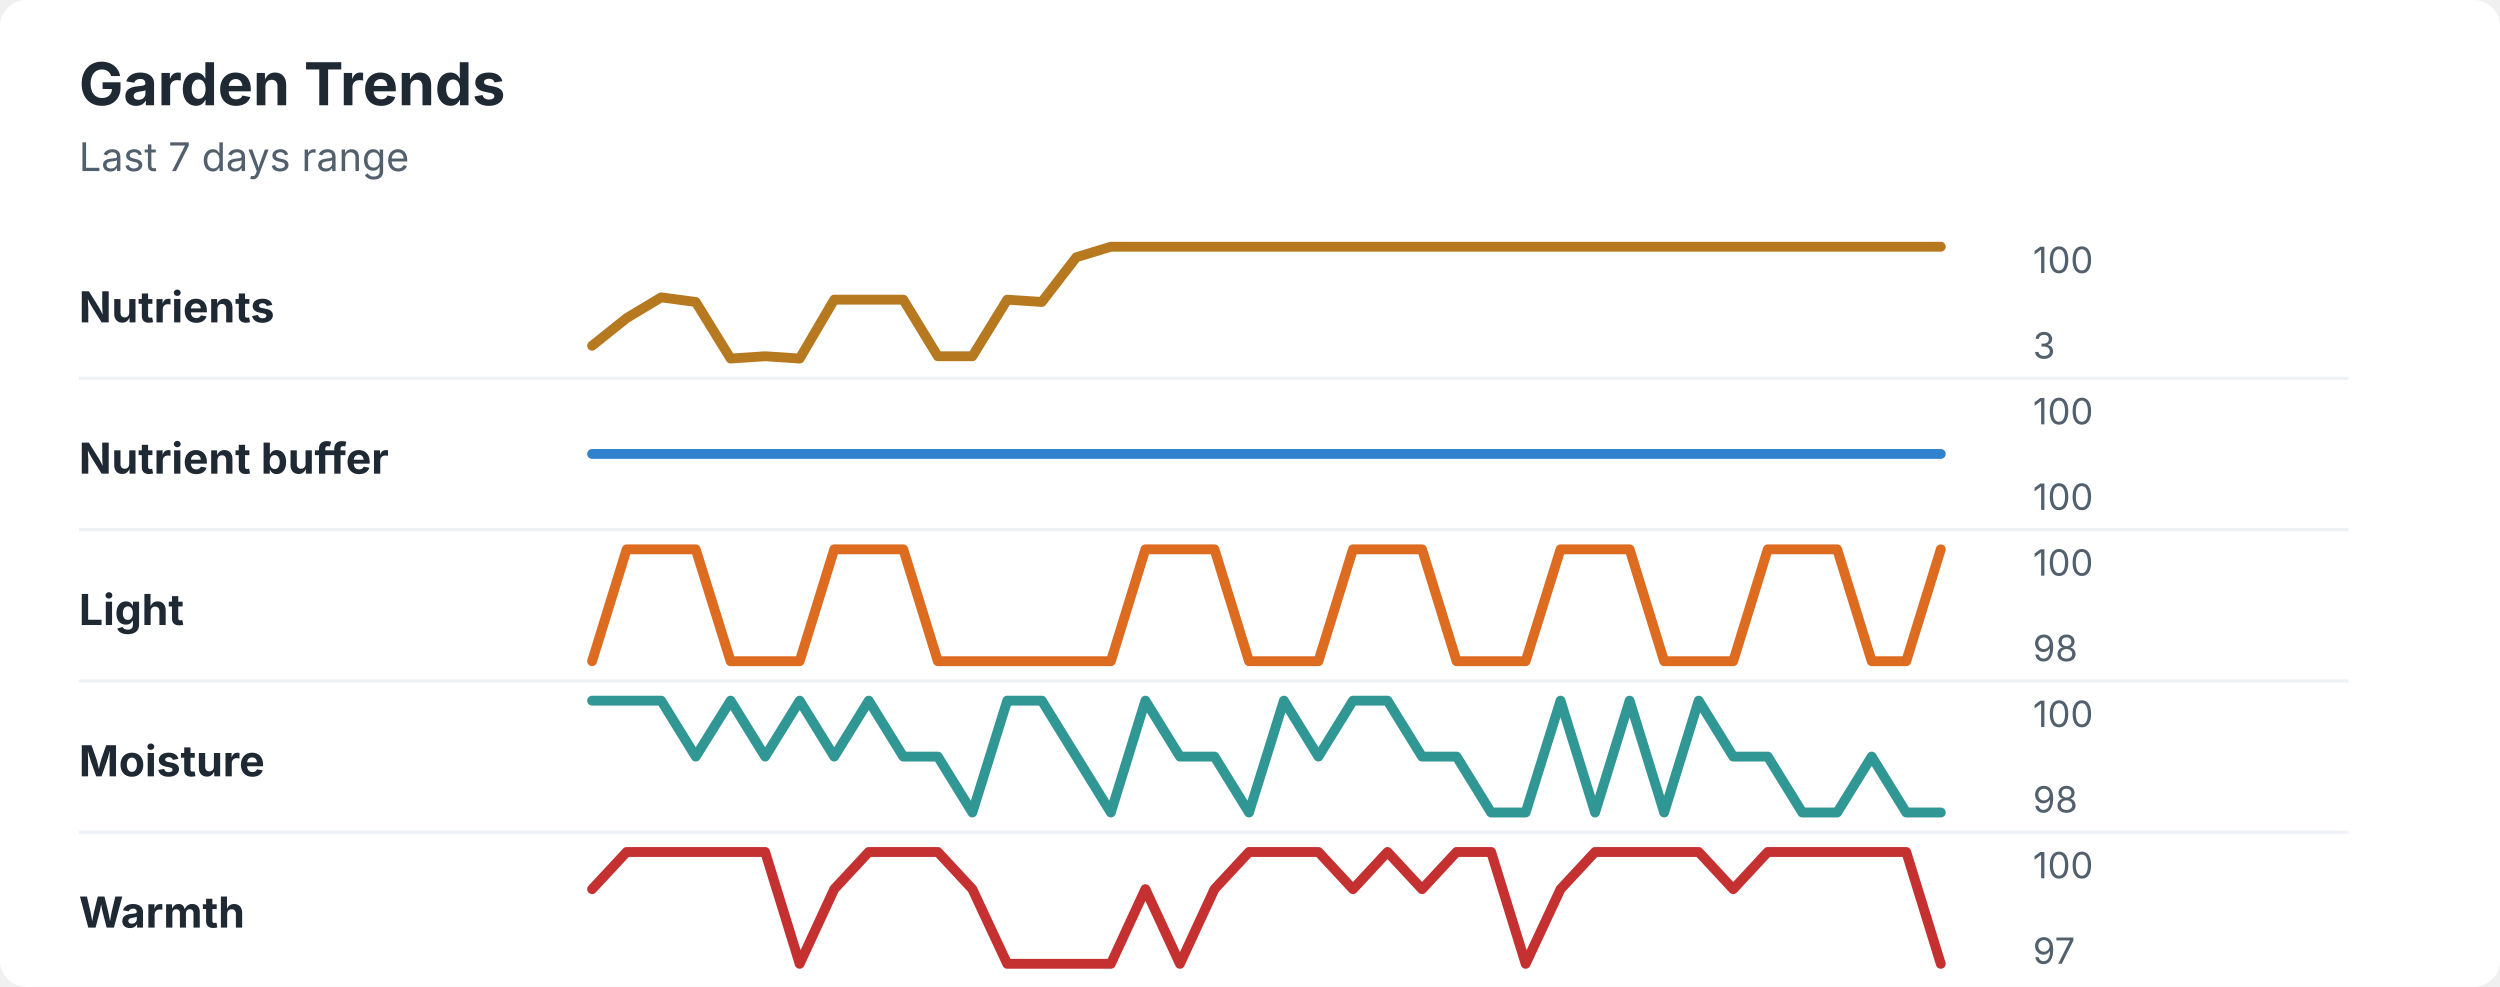
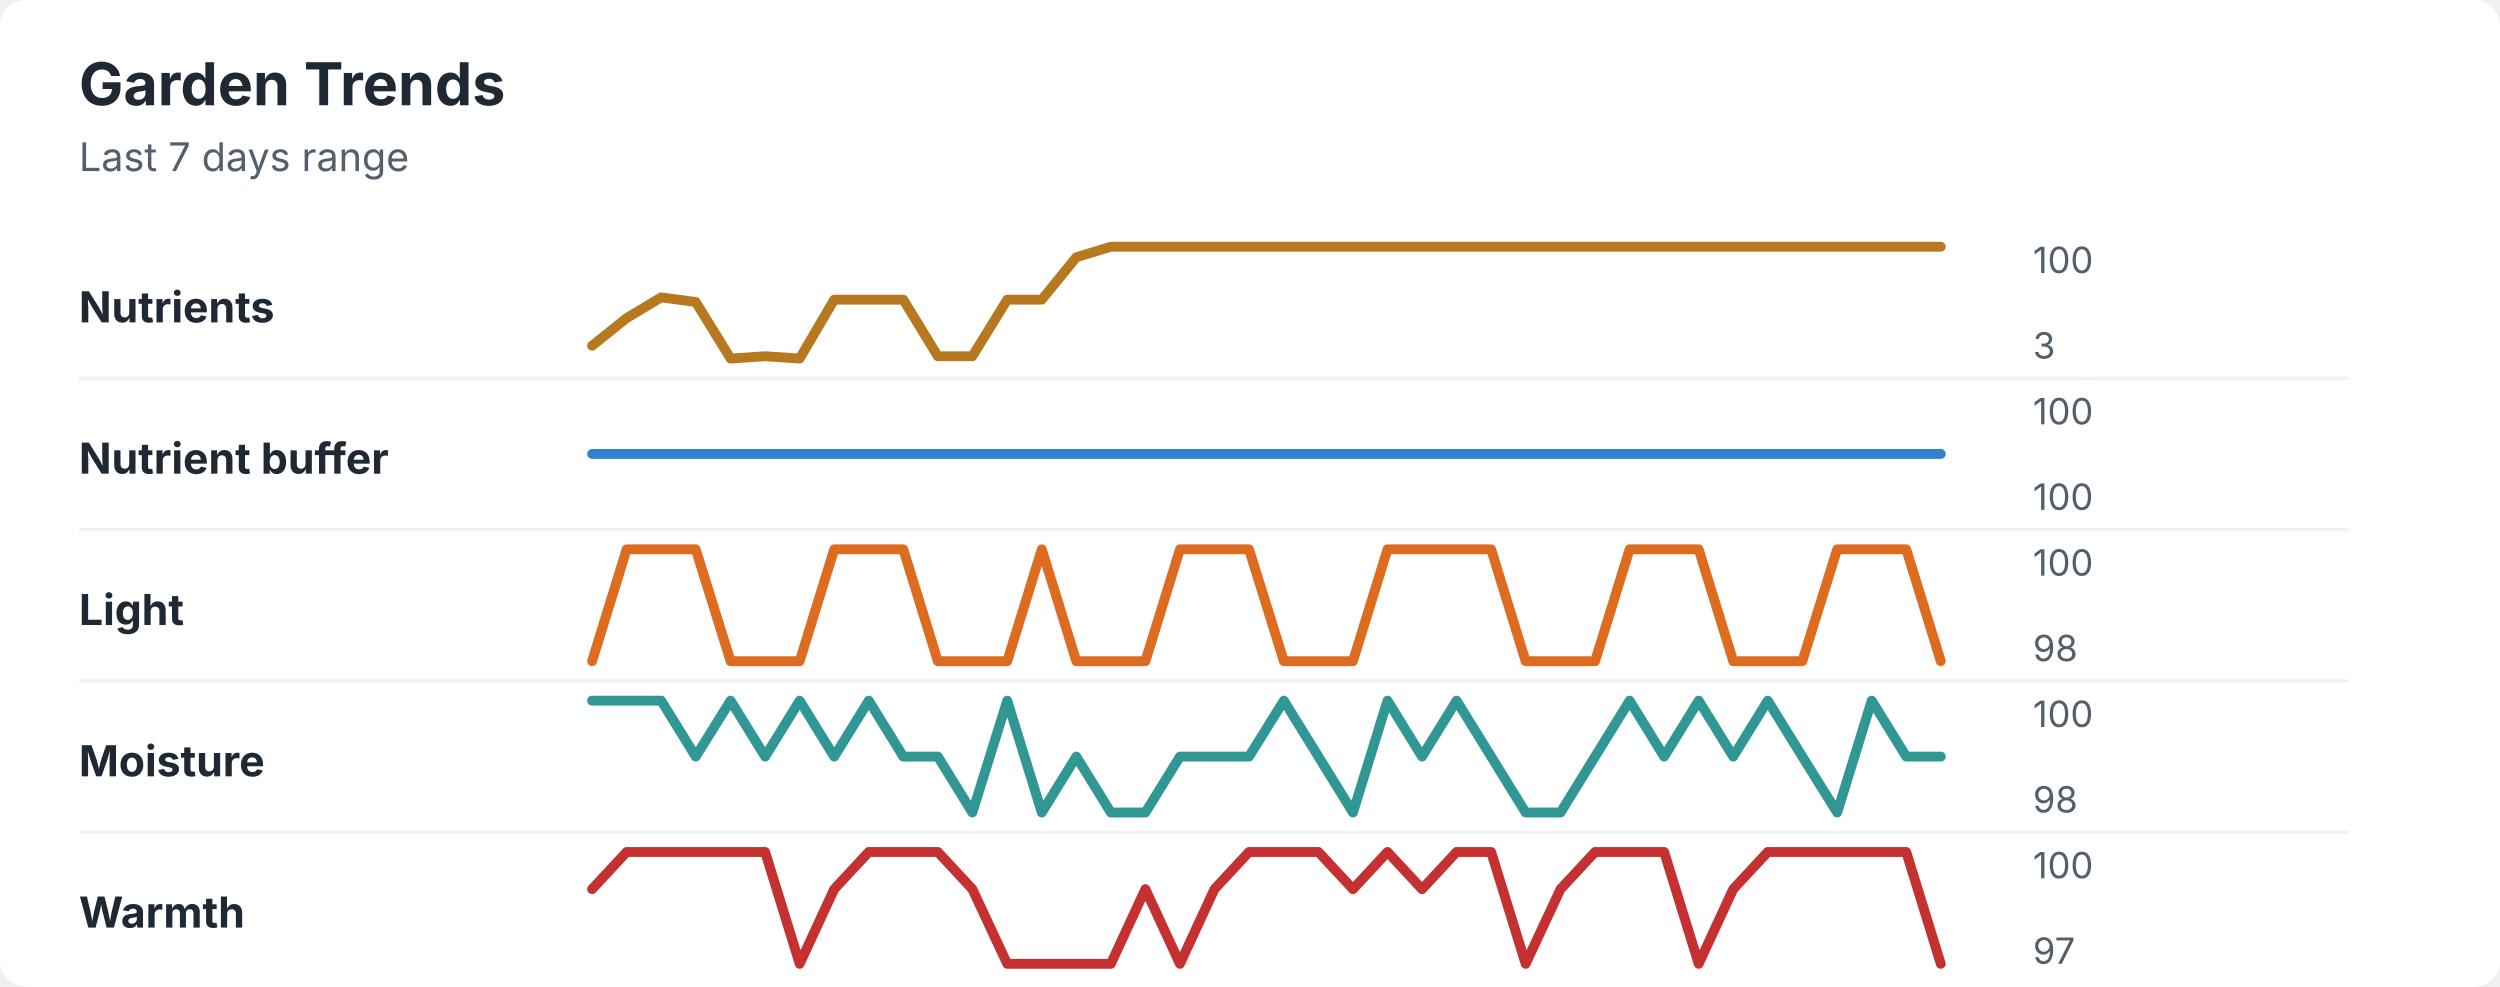
<svg xmlns="http://www.w3.org/2000/svg" width="760" height="300" viewBox="0 0 760 300" role="img" aria-labelledby="title desc">
  <rect width="760" height="300" rx="8" fill="#ffffff" />
  <style>
    text { font-family: -apple-system, BlinkMacSystemFont, "Segoe UI", sans-serif; }
    .title { font-size: 18px; font-weight: 700; fill: #1f2933; }
    .subtitle { font-size: 12px; fill: #52606d; }
    .label { font-size: 13px; font-weight: 650; fill: #1f2933; }
    .axis-value { font-size: 11px; fill: #52606d; }
    .separator { stroke: #eef2f7; stroke-width: 1; }
  </style>
  <text x="24" y="32" class="title">Garden Trends</text>
  <text x="24" y="52" class="subtitle">Last 7 days range</text>
  <text x="24" y="98" class="label">Nutrients</text>
-   <polyline points="180.0,105.1 190.5,96.7 201.0,90.4 211.5,91.8 222.1,109.0 232.6,108.3 243.1,109.0 253.6,91.1 264.1,91.1 274.6,91.1 285.1,108.3 295.6,108.3 306.2,91.1 316.7,91.8 327.2,78.2 337.7,75.0 348.2,75.0 358.7,75.0 369.2,75.0 379.7,75.0 390.3,75.0 400.8,75.0 411.3,75.0 421.8,75.0 432.3,75.0 442.8,75.0 453.3,75.0 463.8,75.0 474.4,75.0 484.9,75.0 495.4,75.0 505.9,75.0 516.4,75.0 526.9,75.0 537.4,75.0 547.9,75.0 558.5,75.0 569.0,75.0 579.5,75.0 590.0,75.0 " fill="none" stroke="#b7791f" stroke-width="3" stroke-linecap="round" stroke-linejoin="round" />
+   <polyline points="180.0,105.1 190.5,96.7 201.0,90.4 211.5,91.8 222.1,109.0 232.6,108.3 243.1,109.0 253.6,91.1 264.1,91.1 274.6,91.1 285.1,108.3 295.6,108.3 306.2,91.1 316.7,91.1 327.2,78.2 337.7,75.0 348.2,75.0 358.7,75.0 369.2,75.0 379.7,75.0 390.3,75.0 400.8,75.0 411.3,75.0 421.8,75.0 432.3,75.0 442.8,75.0 453.3,75.0 463.8,75.0 474.4,75.0 484.9,75.0 495.4,75.0 505.9,75.0 516.4,75.0 526.9,75.0 537.4,75.0 547.9,75.0 558.5,75.0 569.0,75.0 579.5,75.0 590.0,75.0 " fill="none" stroke="#b7791f" stroke-width="3" stroke-linecap="round" stroke-linejoin="round" />
  <text x="618" y="83" class="axis-value">100</text>
  <text x="618" y="109" class="axis-value">3</text>
  <line x1="24" y1="115.0" x2="714" y2="115.0" class="separator" />
  <text x="24" y="144" class="label">Nutrient buffer</text>
  <polyline points="180.0,138.0 190.5,138.0 201.0,138.0 211.5,138.0 222.1,138.0 232.6,138.0 243.1,138.0 253.6,138.0 264.1,138.0 274.6,138.0 285.1,138.0 295.6,138.0 306.2,138.0 316.7,138.0 327.2,138.0 337.7,138.0 348.2,138.0 358.7,138.0 369.2,138.0 379.7,138.0 390.3,138.0 400.8,138.0 411.3,138.0 421.8,138.0 432.3,138.0 442.8,138.0 453.3,138.0 463.8,138.0 474.4,138.0 484.9,138.0 495.4,138.0 505.9,138.0 516.4,138.0 526.9,138.0 537.4,138.0 547.9,138.0 558.5,138.0 569.0,138.0 579.5,138.0 590.0,138.0 " fill="none" stroke="#3182ce" stroke-width="3" stroke-linecap="round" stroke-linejoin="round" />
  <text x="618" y="129" class="axis-value">100</text>
  <text x="618" y="155" class="axis-value">100</text>
  <line x1="24" y1="161.0" x2="714" y2="161.0" class="separator" />
  <text x="24" y="190" class="label">Light</text>
-   <polyline points="180.0,201.0 190.5,167.0 201.0,167.0 211.5,167.0 222.1,201.0 232.6,201.0 243.1,201.0 253.6,167.0 264.1,167.0 274.6,167.0 285.1,201.0 295.6,201.0 306.2,201.0 316.7,201.0 327.2,201.0 337.7,201.0 348.2,167.0 358.7,167.0 369.2,167.0 379.7,201.0 390.3,201.0 400.8,201.0 411.3,167.0 421.8,167.0 432.3,167.0 442.8,201.0 453.3,201.0 463.8,201.0 474.4,167.0 484.9,167.0 495.4,167.0 505.9,201.0 516.4,201.0 526.9,201.0 537.4,167.0 547.9,167.0 558.5,167.0 569.0,201.0 579.5,201.0 590.0,167.0 " fill="none" stroke="#dd6b20" stroke-width="3" stroke-linecap="round" stroke-linejoin="round" />
+   <polyline points="180.0,201.0 190.5,167.0 201.0,167.0 211.5,167.0 222.1,201.0 232.6,201.0 243.1,201.0 253.6,167.0 264.1,167.0 274.6,167.0 285.1,201.0 295.6,201.0 306.2,201.0 316.7,167.0 327.2,201.0 337.7,201.0 348.2,201.0 358.7,167.0 369.2,167.0 379.7,167.0 390.3,201.0 400.8,201.0 411.3,201.0 421.8,167.0 432.3,167.0 442.8,167.0 453.3,167.0 463.8,201.0 474.4,201.0 484.9,201.0 495.4,167.0 505.9,167.0 516.4,167.0 526.9,201.0 537.4,201.0 547.9,201.0 558.5,167.0 569.0,167.0 579.5,167.0 590.0,201.0 " fill="none" stroke="#dd6b20" stroke-width="3" stroke-linecap="round" stroke-linejoin="round" />
  <text x="618" y="175" class="axis-value">100</text>
  <text x="618" y="201" class="axis-value">98</text>
  <line x1="24" y1="207.0" x2="714" y2="207.0" class="separator" />
  <text x="24" y="236" class="label">Moisture</text>
-   <polyline points="180.0,213.0 190.5,213.0 201.0,213.0 211.5,230.0 222.1,213.0 232.6,230.0 243.1,213.0 253.6,230.0 264.1,213.0 274.6,230.0 285.1,230.0 295.6,247.0 306.2,213.0 316.7,213.0 327.2,230.0 337.7,247.0 348.2,213.0 358.7,230.0 369.2,230.0 379.7,247.0 390.3,213.0 400.8,230.0 411.3,213.0 421.8,213.0 432.3,230.0 442.8,230.0 453.3,247.0 463.8,247.0 474.4,213.0 484.9,247.0 495.4,213.0 505.9,247.0 516.4,213.0 526.9,230.0 537.4,230.0 547.9,247.0 558.5,247.0 569.0,230.0 579.5,247.0 590.0,247.0 " fill="none" stroke="#319795" stroke-width="3" stroke-linecap="round" stroke-linejoin="round" />
+   <polyline points="180.0,213.0 190.5,213.0 201.0,213.0 211.5,230.0 222.1,213.0 232.6,230.0 243.1,213.0 253.6,230.0 264.1,213.0 274.6,230.0 285.1,230.0 295.6,247.0 306.2,213.0 316.7,247.0 327.2,230.0 337.7,247.0 348.2,247.0 358.7,230.0 369.2,230.0 379.7,230.0 390.3,213.0 400.8,230.0 411.3,247.0 421.8,213.0 432.3,230.0 442.8,213.0 453.3,230.0 463.8,247.0 474.4,247.0 484.9,230.0 495.4,213.0 505.9,230.0 516.4,213.0 526.9,230.0 537.4,213.0 547.9,230.0 558.5,247.0 569.0,213.0 579.5,230.0 590.0,230.0 " fill="none" stroke="#319795" stroke-width="3" stroke-linecap="round" stroke-linejoin="round" />
  <text x="618" y="221" class="axis-value">100</text>
  <text x="618" y="247" class="axis-value">98</text>
  <line x1="24" y1="253.0" x2="714" y2="253.0" class="separator" />
  <text x="24" y="282" class="label">Warmth</text>
-   <polyline points="180.0,270.3 190.5,259.0 201.0,259.0 211.5,259.0 222.1,259.0 232.6,259.0 243.1,293.0 253.6,270.3 264.1,259.0 274.6,259.0 285.1,259.0 295.6,270.3 306.2,293.0 316.7,293.0 327.2,293.0 337.7,293.0 348.2,270.3 358.7,293.0 369.2,270.3 379.7,259.0 390.3,259.0 400.8,259.0 411.3,270.3 421.8,259.0 432.3,270.3 442.8,259.0 453.3,259.0 463.8,293.0 474.4,270.3 484.9,259.0 495.4,259.0 505.9,259.0 516.4,259.0 526.9,270.3 537.4,259.0 547.9,259.0 558.5,259.0 569.0,259.0 579.5,259.0 590.0,293.0 " fill="none" stroke="#c53030" stroke-width="3" stroke-linecap="round" stroke-linejoin="round" />
+   <polyline points="180.0,270.3 190.5,259.0 201.0,259.0 211.5,259.0 222.1,259.0 232.6,259.0 243.1,293.0 253.6,270.3 264.1,259.0 274.6,259.0 285.1,259.0 295.6,270.3 306.2,293.0 316.7,293.0 327.2,293.0 337.7,293.0 348.2,270.3 358.7,293.0 369.2,270.3 379.7,259.0 390.3,259.0 400.8,259.0 411.3,270.3 421.8,259.0 432.3,270.3 442.8,259.0 453.3,259.0 463.8,293.0 474.4,270.3 484.9,259.0 495.4,259.0 505.9,259.0 516.4,293.0 526.9,270.3 537.4,259.0 547.9,259.0 558.5,259.0 569.0,259.0 579.5,259.0 590.0,293.0 " fill="none" stroke="#c53030" stroke-width="3" stroke-linecap="round" stroke-linejoin="round" />
  <text x="618" y="267" class="axis-value">100</text>
  <text x="618" y="293" class="axis-value">97</text>
</svg>
